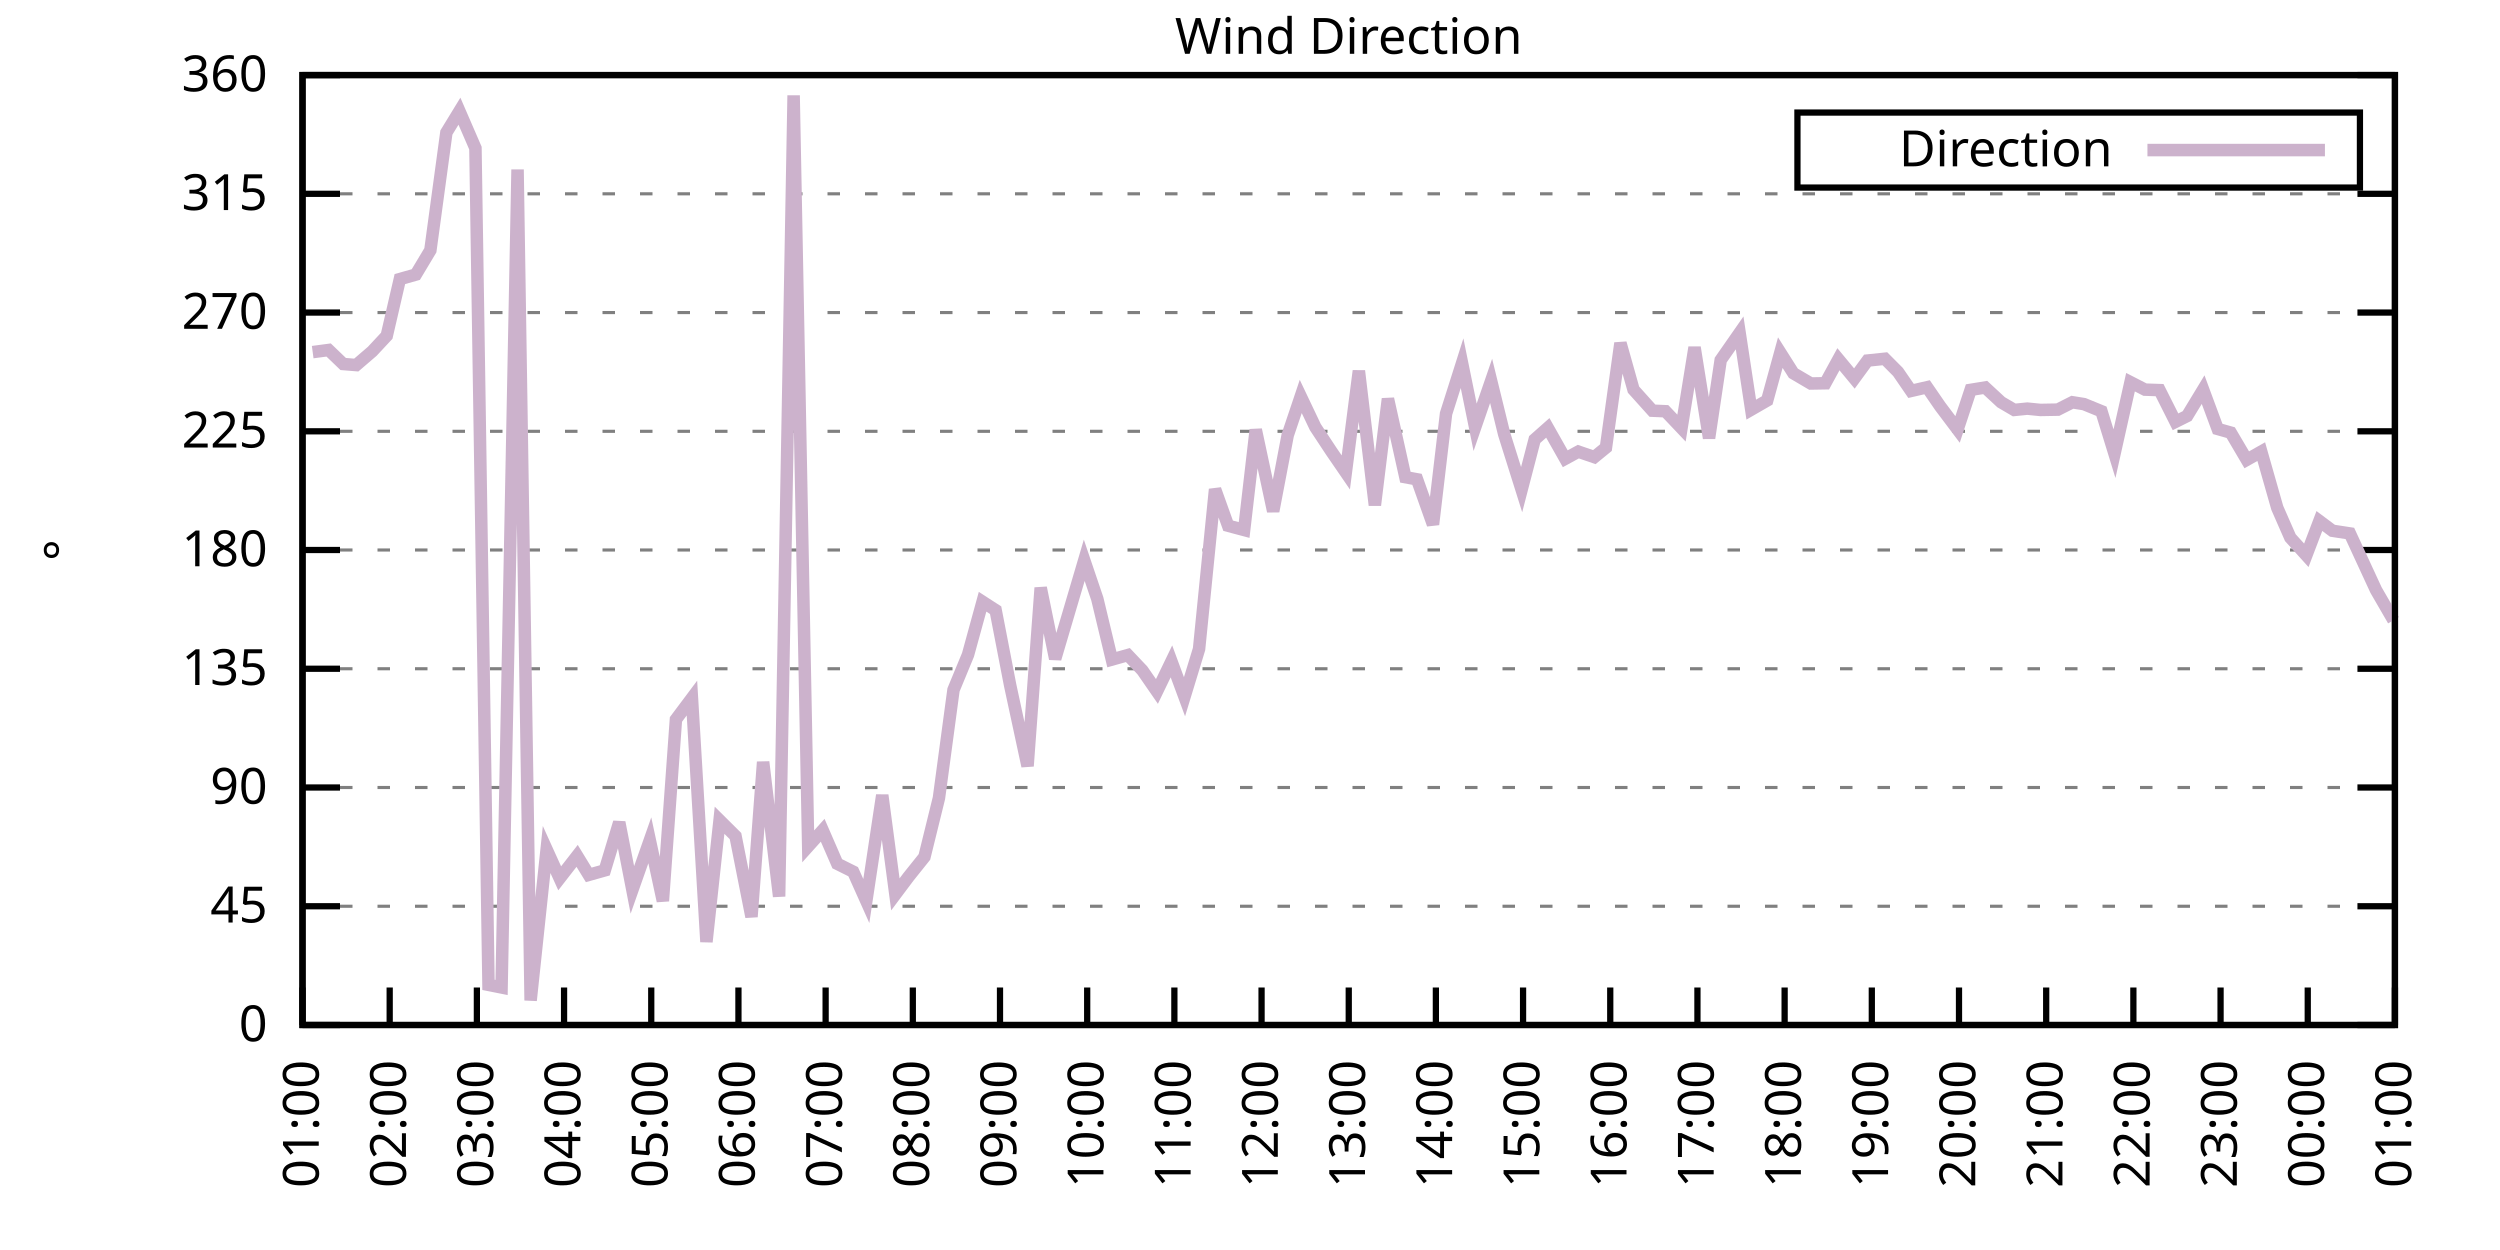
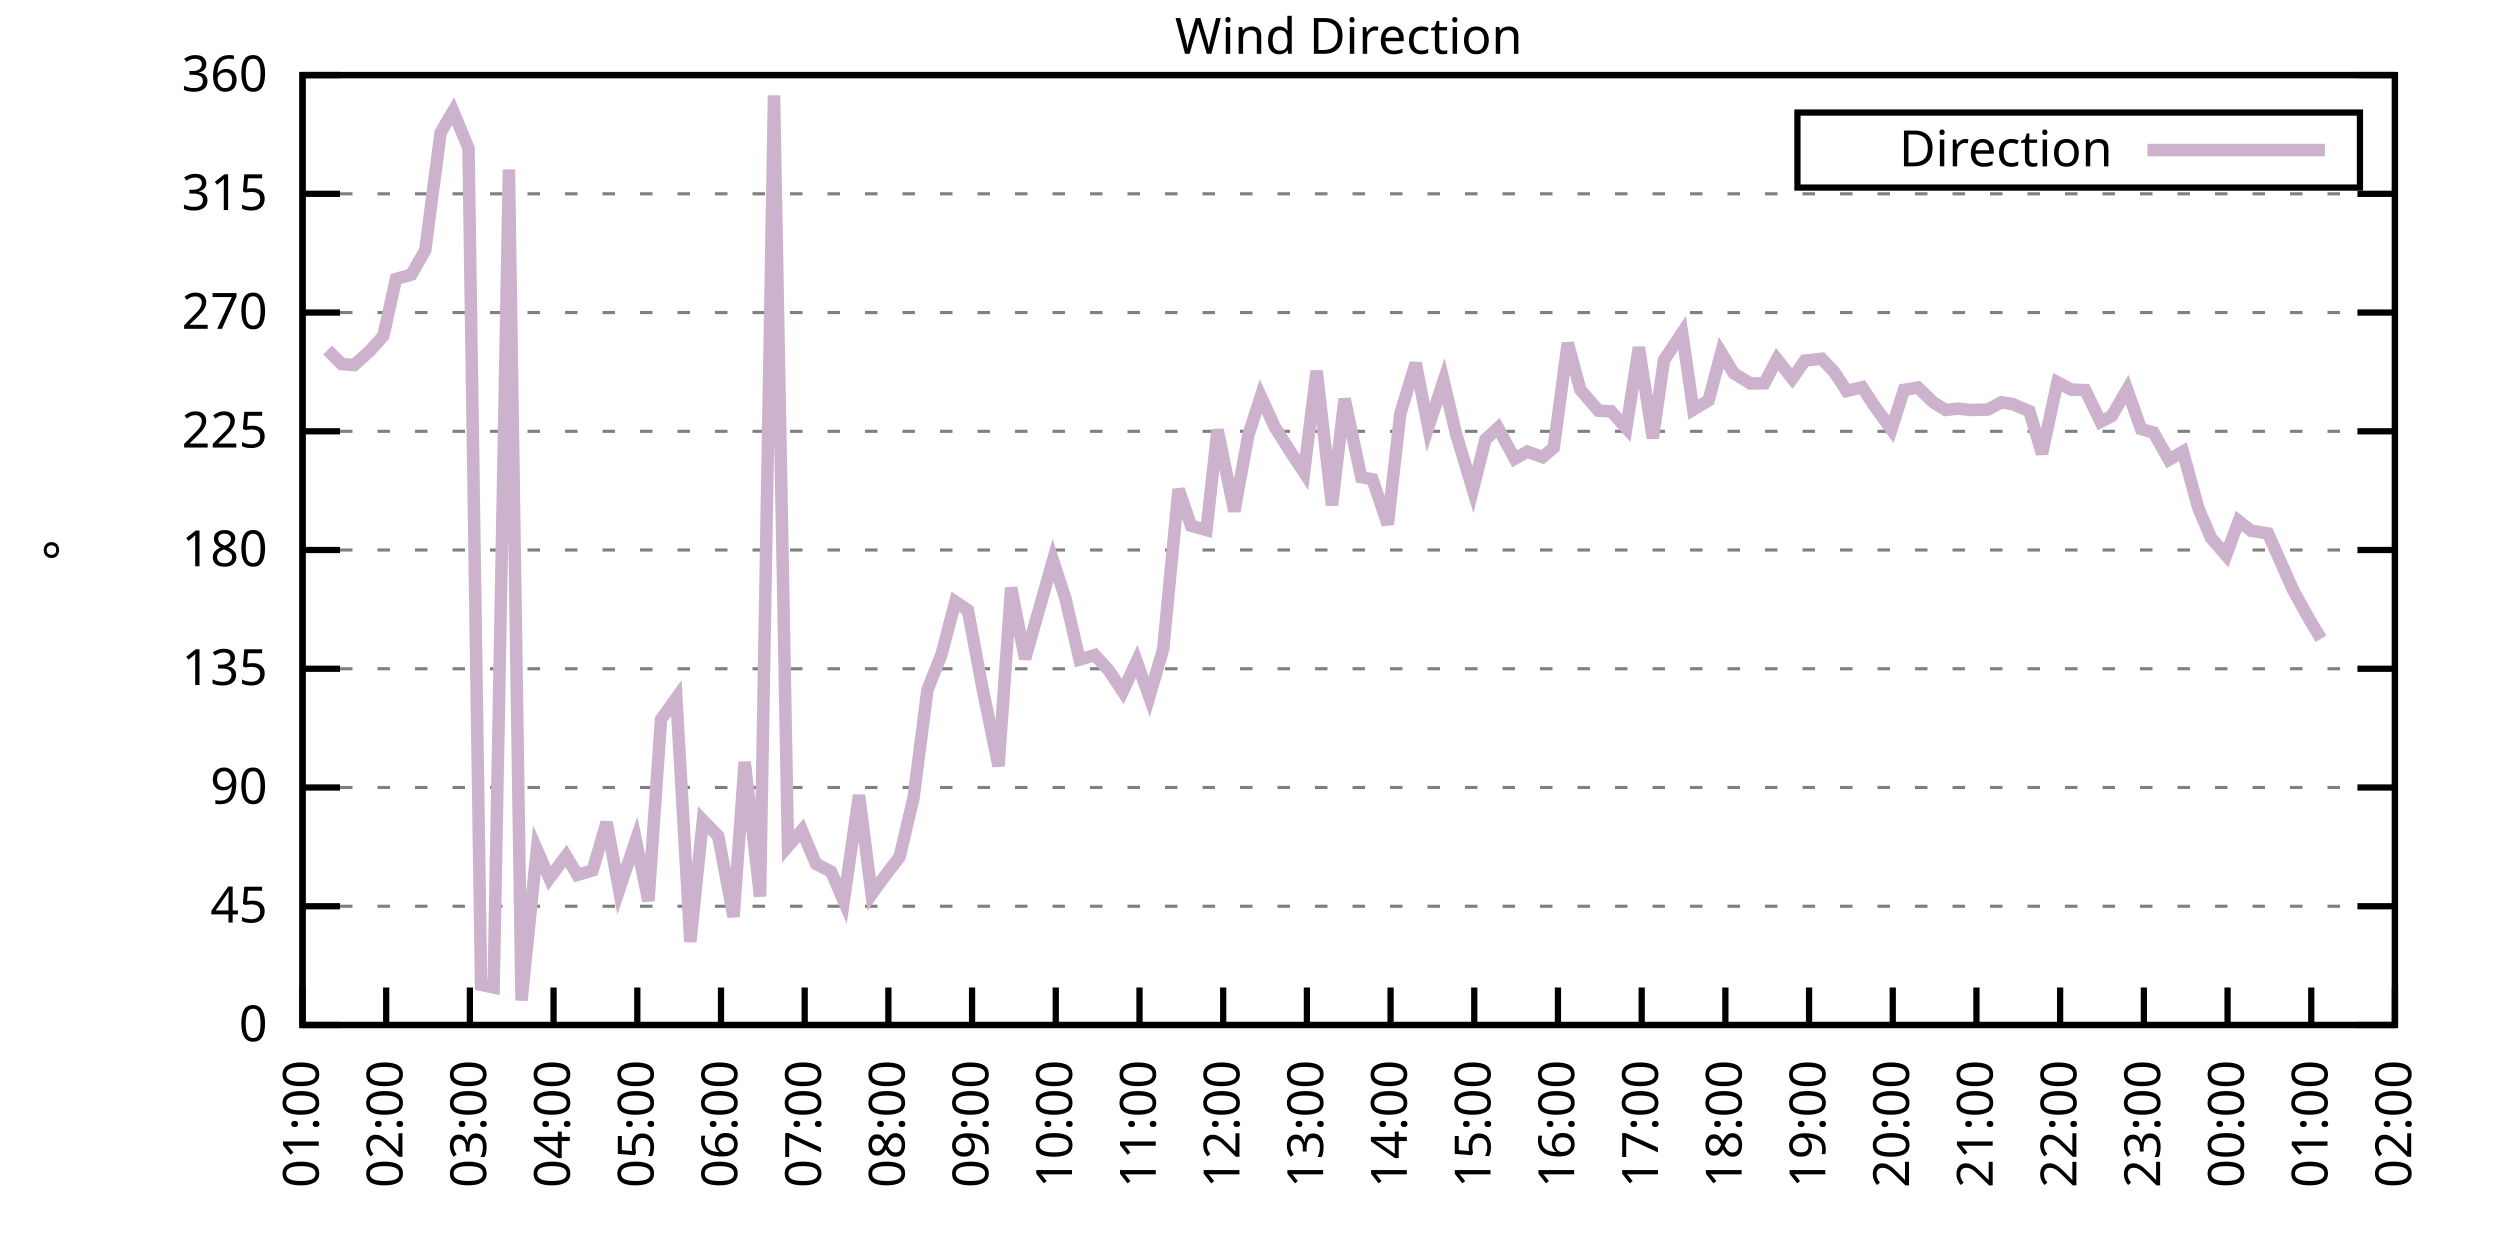
<svg xmlns="http://www.w3.org/2000/svg" xmlns:xlink="http://www.w3.org/1999/xlink" width="400" height="200" viewBox="0 0 400 200">
  <g id="gnuplot_canvas">
    <rect x="0" y="0" width="400" height="200" fill="none" />
    <defs>
      <circle id="gpDot" r="0.5" stroke-width="0.5" stroke="currentColor" />
      <path id="gpPt0" stroke-width="0.333" stroke="currentColor" d="M-1,0 h2 M0,-1 v2" />
      <path id="gpPt1" stroke-width="0.333" stroke="currentColor" d="M-1,-1 L1,1 M1,-1 L-1,1" />
      <path id="gpPt2" stroke-width="0.333" stroke="currentColor" d="M-1,0 L1,0 M0,-1 L0,1 M-1,-1 L1,1 M-1,1 L1,-1" />
      <rect id="gpPt3" stroke-width="0.333" stroke="currentColor" x="-1" y="-1" width="2" height="2" />
      <rect id="gpPt4" stroke-width="0.333" stroke="currentColor" fill="currentColor" x="-1" y="-1" width="2" height="2" />
      <circle id="gpPt5" stroke-width="0.333" stroke="currentColor" cx="0" cy="0" r="1" />
      <use xlink:href="#gpPt5" id="gpPt6" fill="currentColor" stroke="none" />
      <path id="gpPt7" stroke-width="0.333" stroke="currentColor" d="M0,-1.33 L-1.33,0.67 L1.33,0.67 z" />
      <use xlink:href="#gpPt7" id="gpPt8" fill="currentColor" stroke="none" />
      <use xlink:href="#gpPt7" id="gpPt9" stroke="currentColor" transform="rotate(180)" />
      <use xlink:href="#gpPt9" id="gpPt10" fill="currentColor" stroke="none" />
      <use xlink:href="#gpPt3" id="gpPt11" stroke="currentColor" transform="rotate(45)" />
      <use xlink:href="#gpPt11" id="gpPt12" fill="currentColor" stroke="none" />
      <path id="gpPt13" stroke-width="0.333" stroke="currentColor" d="M0,1.330 L1.265,0.411 L0.782,-1.067 L-0.782,-1.076 L-1.265,0.411 z" />
      <use xlink:href="#gpPt13" id="gpPt14" fill="currentColor" stroke="none" />
      <filter id="textbox" filterUnits="objectBoundingBox" x="0" y="0" height="1" width="1">
        <feFlood flood-color="white" flood-opacity="1" result="bgnd" />
        <feComposite in="SourceGraphic" in2="bgnd" operator="atop" />
      </filter>
      <filter id="greybox" filterUnits="objectBoundingBox" x="0" y="0" height="1" width="1">
        <feFlood flood-color="lightgrey" flood-opacity="1" result="grey" />
        <feComposite in="SourceGraphic" in2="grey" operator="atop" />
      </filter>
    </defs>
    <g fill="none" color="white" stroke="currentColor" stroke-width="1.00" stroke-linecap="butt" stroke-linejoin="miter">
</g>
    <g fill="none" color="black" stroke="currentColor" stroke-width="1.00" stroke-linecap="butt" stroke-linejoin="miter">
      <g stroke="none" shape-rendering="crispEdges">
        <polygon fill="rgb(255, 255, 255)" points="48.40,164.00 383.18,164.00 383.18,12.02 48.40,12.02 " />
      </g>
    </g>
    <g fill="none" color="black" stroke="currentColor" stroke-width="1.00" stroke-linecap="butt" stroke-linejoin="miter">
</g>
    <g fill="none" color="black" stroke="black" stroke-width="0.50" stroke-linecap="butt" stroke-linejoin="miter">
</g>
    <g fill="none" color="gray" stroke="currentColor" stroke-width="0.50" stroke-linecap="butt" stroke-linejoin="miter">
      <path stroke="gray" stroke-dasharray="2,4" class="gridline" d="M48.40,164.00 L383.19,164.00  " />
    </g>
    <g fill="none" color="gray" stroke="gray" stroke-width="1.00" stroke-linecap="butt" stroke-linejoin="miter">
</g>
    <g fill="none" color="black" stroke="currentColor" stroke-width="1.00" stroke-linecap="butt" stroke-linejoin="miter">
      <path stroke="black" d="M48.40,164.00 L54.40,164.00 M383.19,164.00 L377.19,164.00  " />
      <g transform="translate(42.80,166.60)" stroke="none" fill="black" font-family="Sans" font-size="8.00" text-anchor="end">
        <text>
          <tspan font-family="Sans"> 0</tspan>
        </text>
      </g>
    </g>
    <g fill="none" color="black" stroke="currentColor" stroke-width="1.00" stroke-linecap="butt" stroke-linejoin="miter">
</g>
    <g fill="none" color="black" stroke="black" stroke-width="0.50" stroke-linecap="butt" stroke-linejoin="miter">
</g>
    <g fill="none" color="gray" stroke="currentColor" stroke-width="0.50" stroke-linecap="butt" stroke-linejoin="miter">
      <path stroke="gray" stroke-dasharray="2,4" class="gridline" d="M48.40,145.00 L383.19,145.00  " />
    </g>
    <g fill="none" color="gray" stroke="gray" stroke-width="1.00" stroke-linecap="butt" stroke-linejoin="miter">
</g>
    <g fill="none" color="black" stroke="currentColor" stroke-width="1.00" stroke-linecap="butt" stroke-linejoin="miter">
      <path stroke="black" d="M48.40,145.00 L54.40,145.00 M383.19,145.00 L377.19,145.00  " />
      <g transform="translate(42.80,147.60)" stroke="none" fill="black" font-family="Sans" font-size="8.00" text-anchor="end">
        <text>
          <tspan font-family="Sans"> 45</tspan>
        </text>
      </g>
    </g>
    <g fill="none" color="black" stroke="currentColor" stroke-width="1.00" stroke-linecap="butt" stroke-linejoin="miter">
</g>
    <g fill="none" color="black" stroke="black" stroke-width="0.50" stroke-linecap="butt" stroke-linejoin="miter">
</g>
    <g fill="none" color="gray" stroke="currentColor" stroke-width="0.50" stroke-linecap="butt" stroke-linejoin="miter">
      <path stroke="gray" stroke-dasharray="2,4" class="gridline" d="M48.40,126.00 L383.19,126.00  " />
    </g>
    <g fill="none" color="gray" stroke="gray" stroke-width="1.00" stroke-linecap="butt" stroke-linejoin="miter">
</g>
    <g fill="none" color="black" stroke="currentColor" stroke-width="1.00" stroke-linecap="butt" stroke-linejoin="miter">
      <path stroke="black" d="M48.40,126.00 L54.40,126.00 M383.19,126.00 L377.19,126.00  " />
      <g transform="translate(42.80,128.60)" stroke="none" fill="black" font-family="Sans" font-size="8.00" text-anchor="end">
        <text>
          <tspan font-family="Sans"> 90</tspan>
        </text>
      </g>
    </g>
    <g fill="none" color="black" stroke="currentColor" stroke-width="1.00" stroke-linecap="butt" stroke-linejoin="miter">
</g>
    <g fill="none" color="black" stroke="black" stroke-width="0.50" stroke-linecap="butt" stroke-linejoin="miter">
</g>
    <g fill="none" color="gray" stroke="currentColor" stroke-width="0.50" stroke-linecap="butt" stroke-linejoin="miter">
      <path stroke="gray" stroke-dasharray="2,4" class="gridline" d="M48.40,107.00 L383.19,107.00  " />
    </g>
    <g fill="none" color="gray" stroke="gray" stroke-width="1.00" stroke-linecap="butt" stroke-linejoin="miter">
</g>
    <g fill="none" color="black" stroke="currentColor" stroke-width="1.00" stroke-linecap="butt" stroke-linejoin="miter">
      <path stroke="black" d="M48.40,107.00 L54.40,107.00 M383.19,107.00 L377.19,107.00  " />
      <g transform="translate(42.80,109.60)" stroke="none" fill="black" font-family="Sans" font-size="8.00" text-anchor="end">
        <text>
          <tspan font-family="Sans"> 135</tspan>
        </text>
      </g>
    </g>
    <g fill="none" color="black" stroke="currentColor" stroke-width="1.00" stroke-linecap="butt" stroke-linejoin="miter">
</g>
    <g fill="none" color="black" stroke="black" stroke-width="0.50" stroke-linecap="butt" stroke-linejoin="miter">
</g>
    <g fill="none" color="gray" stroke="currentColor" stroke-width="0.50" stroke-linecap="butt" stroke-linejoin="miter">
      <path stroke="gray" stroke-dasharray="2,4" class="gridline" d="M48.40,88.00 L383.19,88.00  " />
    </g>
    <g fill="none" color="gray" stroke="gray" stroke-width="1.00" stroke-linecap="butt" stroke-linejoin="miter">
</g>
    <g fill="none" color="black" stroke="currentColor" stroke-width="1.00" stroke-linecap="butt" stroke-linejoin="miter">
      <path stroke="black" d="M48.40,88.00 L54.40,88.00 M383.19,88.00 L377.19,88.00  " />
      <g transform="translate(42.80,90.60)" stroke="none" fill="black" font-family="Sans" font-size="8.00" text-anchor="end">
        <text>
          <tspan font-family="Sans"> 180</tspan>
        </text>
      </g>
    </g>
    <g fill="none" color="black" stroke="currentColor" stroke-width="1.00" stroke-linecap="butt" stroke-linejoin="miter">
</g>
    <g fill="none" color="black" stroke="black" stroke-width="0.50" stroke-linecap="butt" stroke-linejoin="miter">
</g>
    <g fill="none" color="gray" stroke="currentColor" stroke-width="0.50" stroke-linecap="butt" stroke-linejoin="miter">
      <path stroke="gray" stroke-dasharray="2,4" class="gridline" d="M48.40,69.01 L383.19,69.01  " />
    </g>
    <g fill="none" color="gray" stroke="gray" stroke-width="1.00" stroke-linecap="butt" stroke-linejoin="miter">
</g>
    <g fill="none" color="black" stroke="currentColor" stroke-width="1.00" stroke-linecap="butt" stroke-linejoin="miter">
      <path stroke="black" d="M48.40,69.01 L54.40,69.01 M383.19,69.01 L377.19,69.01  " />
      <g transform="translate(42.80,71.61)" stroke="none" fill="black" font-family="Sans" font-size="8.00" text-anchor="end">
        <text>
          <tspan font-family="Sans"> 225</tspan>
        </text>
      </g>
    </g>
    <g fill="none" color="black" stroke="currentColor" stroke-width="1.00" stroke-linecap="butt" stroke-linejoin="miter">
</g>
    <g fill="none" color="black" stroke="black" stroke-width="0.50" stroke-linecap="butt" stroke-linejoin="miter">
</g>
    <g fill="none" color="gray" stroke="currentColor" stroke-width="0.50" stroke-linecap="butt" stroke-linejoin="miter">
      <path stroke="gray" stroke-dasharray="2,4" class="gridline" d="M48.40,50.01 L383.19,50.01  " />
    </g>
    <g fill="none" color="gray" stroke="gray" stroke-width="1.00" stroke-linecap="butt" stroke-linejoin="miter">
</g>
    <g fill="none" color="black" stroke="currentColor" stroke-width="1.00" stroke-linecap="butt" stroke-linejoin="miter">
      <path stroke="black" d="M48.40,50.01 L54.40,50.01 M383.19,50.01 L377.19,50.01  " />
      <g transform="translate(42.80,52.61)" stroke="none" fill="black" font-family="Sans" font-size="8.00" text-anchor="end">
        <text>
          <tspan font-family="Sans"> 270</tspan>
        </text>
      </g>
    </g>
    <g fill="none" color="black" stroke="currentColor" stroke-width="1.00" stroke-linecap="butt" stroke-linejoin="miter">
</g>
    <g fill="none" color="black" stroke="black" stroke-width="0.50" stroke-linecap="butt" stroke-linejoin="miter">
</g>
    <g fill="none" color="gray" stroke="currentColor" stroke-width="0.50" stroke-linecap="butt" stroke-linejoin="miter">
      <path stroke="gray" stroke-dasharray="2,4" class="gridline" d="M48.40,31.01 L383.19,31.01  " />
    </g>
    <g fill="none" color="gray" stroke="gray" stroke-width="1.00" stroke-linecap="butt" stroke-linejoin="miter">
</g>
    <g fill="none" color="black" stroke="currentColor" stroke-width="1.00" stroke-linecap="butt" stroke-linejoin="miter">
      <path stroke="black" d="M48.40,31.01 L54.40,31.01 M383.19,31.01 L377.19,31.01  " />
      <g transform="translate(42.80,33.61)" stroke="none" fill="black" font-family="Sans" font-size="8.00" text-anchor="end">
        <text>
          <tspan font-family="Sans"> 315</tspan>
        </text>
      </g>
    </g>
    <g fill="none" color="black" stroke="currentColor" stroke-width="1.00" stroke-linecap="butt" stroke-linejoin="miter">
</g>
    <g fill="none" color="black" stroke="black" stroke-width="0.50" stroke-linecap="butt" stroke-linejoin="miter">
</g>
    <g fill="none" color="gray" stroke="currentColor" stroke-width="0.50" stroke-linecap="butt" stroke-linejoin="miter">
      <path stroke="gray" stroke-dasharray="2,4" class="gridline" d="M48.40,12.01 L383.19,12.01  " />
    </g>
    <g fill="none" color="gray" stroke="gray" stroke-width="1.00" stroke-linecap="butt" stroke-linejoin="miter">
</g>
    <g fill="none" color="black" stroke="currentColor" stroke-width="1.00" stroke-linecap="butt" stroke-linejoin="miter">
      <path stroke="black" d="M48.40,12.01 L54.40,12.01 M383.19,12.01 L377.19,12.01  " />
      <g transform="translate(42.80,14.61)" stroke="none" fill="black" font-family="Sans" font-size="8.00" text-anchor="end">
        <text>
          <tspan font-family="Sans"> 360</tspan>
        </text>
      </g>
    </g>
    <g fill="none" color="black" stroke="currentColor" stroke-width="1.00" stroke-linecap="butt" stroke-linejoin="miter">
      <path stroke="black" d="M48.40,164.00 L48.40,158.00  " />
      <g transform="translate(51.00,169.60) rotate(270.00)" stroke="none" fill="black" font-family="Sans" font-size="8.00" text-anchor="end">
        <text>
          <tspan font-family="Sans">01:00</tspan>
        </text>
      </g>
    </g>
    <g fill="none" color="black" stroke="currentColor" stroke-width="1.00" stroke-linecap="butt" stroke-linejoin="miter">
-       <path stroke="black" d="M62.35,164.00 L62.35,158.00  " />
-       <g transform="translate(64.95,169.60) rotate(270.00)" stroke="none" fill="black" font-family="Sans" font-size="8.00" text-anchor="end">
+       <path stroke="black" d="M61.79,164.00 L61.79,158.00  " />
+       <g transform="translate(64.39,169.60) rotate(270.00)" stroke="none" fill="black" font-family="Sans" font-size="8.00" text-anchor="end">
        <text>
          <tspan font-family="Sans">02:00</tspan>
        </text>
      </g>
    </g>
    <g fill="none" color="black" stroke="currentColor" stroke-width="1.00" stroke-linecap="butt" stroke-linejoin="miter">
-       <path stroke="black" d="M76.30,164.00 L76.30,158.00  " />
-       <g transform="translate(78.90,169.60) rotate(270.00)" stroke="none" fill="black" font-family="Sans" font-size="8.00" text-anchor="end">
+       <path stroke="black" d="M75.18,164.00 L75.18,158.00  " />
+       <g transform="translate(77.78,169.60) rotate(270.00)" stroke="none" fill="black" font-family="Sans" font-size="8.00" text-anchor="end">
        <text>
          <tspan font-family="Sans">03:00</tspan>
        </text>
      </g>
    </g>
    <g fill="none" color="black" stroke="currentColor" stroke-width="1.00" stroke-linecap="butt" stroke-linejoin="miter">
-       <path stroke="black" d="M90.25,164.00 L90.25,158.00  " />
-       <g transform="translate(92.85,169.60) rotate(270.00)" stroke="none" fill="black" font-family="Sans" font-size="8.00" text-anchor="end">
+       <path stroke="black" d="M88.57,164.00 L88.57,158.00  " />
+       <g transform="translate(91.17,169.60) rotate(270.00)" stroke="none" fill="black" font-family="Sans" font-size="8.00" text-anchor="end">
        <text>
          <tspan font-family="Sans">04:00</tspan>
        </text>
      </g>
    </g>
    <g fill="none" color="black" stroke="currentColor" stroke-width="1.00" stroke-linecap="butt" stroke-linejoin="miter">
-       <path stroke="black" d="M104.20,164.00 L104.20,158.00  " />
-       <g transform="translate(106.80,169.60) rotate(270.00)" stroke="none" fill="black" font-family="Sans" font-size="8.00" text-anchor="end">
+       <path stroke="black" d="M101.97,164.00 L101.97,158.00  " />
+       <g transform="translate(104.57,169.60) rotate(270.00)" stroke="none" fill="black" font-family="Sans" font-size="8.00" text-anchor="end">
        <text>
          <tspan font-family="Sans">05:00</tspan>
        </text>
      </g>
    </g>
    <g fill="none" color="black" stroke="currentColor" stroke-width="1.00" stroke-linecap="butt" stroke-linejoin="miter">
-       <path stroke="black" d="M118.15,164.00 L118.15,158.00  " />
-       <g transform="translate(120.75,169.60) rotate(270.00)" stroke="none" fill="black" font-family="Sans" font-size="8.00" text-anchor="end">
+       <path stroke="black" d="M115.36,164.00 L115.36,158.00  " />
+       <g transform="translate(117.96,169.60) rotate(270.00)" stroke="none" fill="black" font-family="Sans" font-size="8.00" text-anchor="end">
        <text>
          <tspan font-family="Sans">06:00</tspan>
        </text>
      </g>
    </g>
    <g fill="none" color="black" stroke="currentColor" stroke-width="1.00" stroke-linecap="butt" stroke-linejoin="miter">
-       <path stroke="black" d="M132.10,164.00 L132.10,158.00  " />
-       <g transform="translate(134.70,169.60) rotate(270.00)" stroke="none" fill="black" font-family="Sans" font-size="8.00" text-anchor="end">
+       <path stroke="black" d="M128.75,164.00 L128.75,158.00  " />
+       <g transform="translate(131.35,169.60) rotate(270.00)" stroke="none" fill="black" font-family="Sans" font-size="8.00" text-anchor="end">
        <text>
          <tspan font-family="Sans">07:00</tspan>
        </text>
      </g>
    </g>
    <g fill="none" color="black" stroke="currentColor" stroke-width="1.00" stroke-linecap="butt" stroke-linejoin="miter">
-       <path stroke="black" d="M146.05,164.00 L146.05,158.00  " />
-       <g transform="translate(148.65,169.60) rotate(270.00)" stroke="none" fill="black" font-family="Sans" font-size="8.00" text-anchor="end">
+       <path stroke="black" d="M142.14,164.00 L142.14,158.00  " />
+       <g transform="translate(144.74,169.60) rotate(270.00)" stroke="none" fill="black" font-family="Sans" font-size="8.00" text-anchor="end">
        <text>
          <tspan font-family="Sans">08:00</tspan>
        </text>
      </g>
    </g>
    <g fill="none" color="black" stroke="currentColor" stroke-width="1.00" stroke-linecap="butt" stroke-linejoin="miter">
-       <path stroke="black" d="M160.00,164.00 L160.00,158.00  " />
-       <g transform="translate(162.60,169.60) rotate(270.00)" stroke="none" fill="black" font-family="Sans" font-size="8.00" text-anchor="end">
+       <path stroke="black" d="M155.53,164.00 L155.53,158.00  " />
+       <g transform="translate(158.13,169.60) rotate(270.00)" stroke="none" fill="black" font-family="Sans" font-size="8.00" text-anchor="end">
        <text>
          <tspan font-family="Sans">09:00</tspan>
        </text>
      </g>
    </g>
    <g fill="none" color="black" stroke="currentColor" stroke-width="1.00" stroke-linecap="butt" stroke-linejoin="miter">
-       <path stroke="black" d="M173.95,164.00 L173.95,158.00  " />
-       <g transform="translate(176.55,169.60) rotate(270.00)" stroke="none" fill="black" font-family="Sans" font-size="8.00" text-anchor="end">
+       <path stroke="black" d="M168.92,164.00 L168.92,158.00  " />
+       <g transform="translate(171.52,169.60) rotate(270.00)" stroke="none" fill="black" font-family="Sans" font-size="8.00" text-anchor="end">
        <text>
          <tspan font-family="Sans">10:00</tspan>
        </text>
      </g>
    </g>
    <g fill="none" color="black" stroke="currentColor" stroke-width="1.00" stroke-linecap="butt" stroke-linejoin="miter">
-       <path stroke="black" d="M187.90,164.00 L187.90,158.00  " />
-       <g transform="translate(190.50,169.60) rotate(270.00)" stroke="none" fill="black" font-family="Sans" font-size="8.00" text-anchor="end">
+       <path stroke="black" d="M182.32,164.00 L182.32,158.00  " />
+       <g transform="translate(184.92,169.60) rotate(270.00)" stroke="none" fill="black" font-family="Sans" font-size="8.00" text-anchor="end">
        <text>
          <tspan font-family="Sans">11:00</tspan>
        </text>
      </g>
    </g>
    <g fill="none" color="black" stroke="currentColor" stroke-width="1.00" stroke-linecap="butt" stroke-linejoin="miter">
-       <path stroke="black" d="M201.85,164.00 L201.85,158.00  " />
-       <g transform="translate(204.45,169.60) rotate(270.00)" stroke="none" fill="black" font-family="Sans" font-size="8.00" text-anchor="end">
+       <path stroke="black" d="M195.71,164.00 L195.71,158.00  " />
+       <g transform="translate(198.31,169.60) rotate(270.00)" stroke="none" fill="black" font-family="Sans" font-size="8.00" text-anchor="end">
        <text>
          <tspan font-family="Sans">12:00</tspan>
        </text>
      </g>
    </g>
    <g fill="none" color="black" stroke="currentColor" stroke-width="1.00" stroke-linecap="butt" stroke-linejoin="miter">
-       <path stroke="black" d="M215.80,164.00 L215.80,158.00  " />
-       <g transform="translate(218.40,169.60) rotate(270.00)" stroke="none" fill="black" font-family="Sans" font-size="8.00" text-anchor="end">
+       <path stroke="black" d="M209.10,164.00 L209.10,158.00  " />
+       <g transform="translate(211.70,169.60) rotate(270.00)" stroke="none" fill="black" font-family="Sans" font-size="8.00" text-anchor="end">
        <text>
          <tspan font-family="Sans">13:00</tspan>
        </text>
      </g>
    </g>
    <g fill="none" color="black" stroke="currentColor" stroke-width="1.00" stroke-linecap="butt" stroke-linejoin="miter">
-       <path stroke="black" d="M229.74,164.00 L229.74,158.00  " />
-       <g transform="translate(232.34,169.60) rotate(270.00)" stroke="none" fill="black" font-family="Sans" font-size="8.00" text-anchor="end">
+       <path stroke="black" d="M222.49,164.00 L222.49,158.00  " />
+       <g transform="translate(225.09,169.60) rotate(270.00)" stroke="none" fill="black" font-family="Sans" font-size="8.00" text-anchor="end">
        <text>
          <tspan font-family="Sans">14:00</tspan>
        </text>
      </g>
    </g>
    <g fill="none" color="black" stroke="currentColor" stroke-width="1.00" stroke-linecap="butt" stroke-linejoin="miter">
-       <path stroke="black" d="M243.69,164.00 L243.69,158.00  " />
-       <g transform="translate(246.29,169.60) rotate(270.00)" stroke="none" fill="black" font-family="Sans" font-size="8.00" text-anchor="end">
+       <path stroke="black" d="M235.88,164.00 L235.88,158.00  " />
+       <g transform="translate(238.48,169.60) rotate(270.00)" stroke="none" fill="black" font-family="Sans" font-size="8.00" text-anchor="end">
        <text>
          <tspan font-family="Sans">15:00</tspan>
        </text>
      </g>
    </g>
    <g fill="none" color="black" stroke="currentColor" stroke-width="1.00" stroke-linecap="butt" stroke-linejoin="miter">
-       <path stroke="black" d="M257.64,164.00 L257.64,158.00  " />
-       <g transform="translate(260.24,169.60) rotate(270.00)" stroke="none" fill="black" font-family="Sans" font-size="8.00" text-anchor="end">
+       <path stroke="black" d="M249.27,164.00 L249.27,158.00  " />
+       <g transform="translate(251.87,169.60) rotate(270.00)" stroke="none" fill="black" font-family="Sans" font-size="8.00" text-anchor="end">
        <text>
          <tspan font-family="Sans">16:00</tspan>
        </text>
      </g>
    </g>
    <g fill="none" color="black" stroke="currentColor" stroke-width="1.00" stroke-linecap="butt" stroke-linejoin="miter">
-       <path stroke="black" d="M271.59,164.00 L271.59,158.00  " />
-       <g transform="translate(274.19,169.60) rotate(270.00)" stroke="none" fill="black" font-family="Sans" font-size="8.00" text-anchor="end">
+       <path stroke="black" d="M262.67,164.00 L262.67,158.00  " />
+       <g transform="translate(265.27,169.60) rotate(270.00)" stroke="none" fill="black" font-family="Sans" font-size="8.00" text-anchor="end">
        <text>
          <tspan font-family="Sans">17:00</tspan>
        </text>
      </g>
    </g>
    <g fill="none" color="black" stroke="currentColor" stroke-width="1.00" stroke-linecap="butt" stroke-linejoin="miter">
-       <path stroke="black" d="M285.54,164.00 L285.54,158.00  " />
-       <g transform="translate(288.14,169.60) rotate(270.00)" stroke="none" fill="black" font-family="Sans" font-size="8.00" text-anchor="end">
+       <path stroke="black" d="M276.06,164.00 L276.06,158.00  " />
+       <g transform="translate(278.66,169.60) rotate(270.00)" stroke="none" fill="black" font-family="Sans" font-size="8.00" text-anchor="end">
        <text>
          <tspan font-family="Sans">18:00</tspan>
        </text>
      </g>
    </g>
    <g fill="none" color="black" stroke="currentColor" stroke-width="1.00" stroke-linecap="butt" stroke-linejoin="miter">
-       <path stroke="black" d="M299.49,164.00 L299.49,158.00  " />
-       <g transform="translate(302.09,169.60) rotate(270.00)" stroke="none" fill="black" font-family="Sans" font-size="8.00" text-anchor="end">
+       <path stroke="black" d="M289.45,164.00 L289.45,158.00  " />
+       <g transform="translate(292.05,169.60) rotate(270.00)" stroke="none" fill="black" font-family="Sans" font-size="8.00" text-anchor="end">
        <text>
          <tspan font-family="Sans">19:00</tspan>
        </text>
      </g>
    </g>
    <g fill="none" color="black" stroke="currentColor" stroke-width="1.00" stroke-linecap="butt" stroke-linejoin="miter">
-       <path stroke="black" d="M313.44,164.00 L313.44,158.00  " />
-       <g transform="translate(316.04,169.60) rotate(270.00)" stroke="none" fill="black" font-family="Sans" font-size="8.00" text-anchor="end">
+       <path stroke="black" d="M302.84,164.00 L302.84,158.00  " />
+       <g transform="translate(305.44,169.60) rotate(270.00)" stroke="none" fill="black" font-family="Sans" font-size="8.00" text-anchor="end">
        <text>
          <tspan font-family="Sans">20:00</tspan>
        </text>
      </g>
    </g>
    <g fill="none" color="black" stroke="currentColor" stroke-width="1.00" stroke-linecap="butt" stroke-linejoin="miter">
-       <path stroke="black" d="M327.39,164.00 L327.39,158.00  " />
-       <g transform="translate(329.99,169.60) rotate(270.00)" stroke="none" fill="black" font-family="Sans" font-size="8.00" text-anchor="end">
+       <path stroke="black" d="M316.23,164.00 L316.23,158.00  " />
+       <g transform="translate(318.83,169.60) rotate(270.00)" stroke="none" fill="black" font-family="Sans" font-size="8.00" text-anchor="end">
        <text>
          <tspan font-family="Sans">21:00</tspan>
        </text>
      </g>
    </g>
    <g fill="none" color="black" stroke="currentColor" stroke-width="1.00" stroke-linecap="butt" stroke-linejoin="miter">
-       <path stroke="black" d="M341.34,164.00 L341.34,158.00  " />
-       <g transform="translate(343.94,169.60) rotate(270.00)" stroke="none" fill="black" font-family="Sans" font-size="8.00" text-anchor="end">
+       <path stroke="black" d="M329.62,164.00 L329.62,158.00  " />
+       <g transform="translate(332.22,169.60) rotate(270.00)" stroke="none" fill="black" font-family="Sans" font-size="8.00" text-anchor="end">
        <text>
          <tspan font-family="Sans">22:00</tspan>
        </text>
      </g>
    </g>
    <g fill="none" color="black" stroke="currentColor" stroke-width="1.00" stroke-linecap="butt" stroke-linejoin="miter">
-       <path stroke="black" d="M355.29,164.00 L355.29,158.00  " />
-       <g transform="translate(357.89,169.60) rotate(270.00)" stroke="none" fill="black" font-family="Sans" font-size="8.00" text-anchor="end">
+       <path stroke="black" d="M343.02,164.00 L343.02,158.00  " />
+       <g transform="translate(345.62,169.60) rotate(270.00)" stroke="none" fill="black" font-family="Sans" font-size="8.00" text-anchor="end">
        <text>
          <tspan font-family="Sans">23:00</tspan>
        </text>
      </g>
    </g>
    <g fill="none" color="black" stroke="currentColor" stroke-width="1.00" stroke-linecap="butt" stroke-linejoin="miter">
-       <path stroke="black" d="M369.24,164.00 L369.24,158.00  " />
-       <g transform="translate(371.84,169.60) rotate(270.00)" stroke="none" fill="black" font-family="Sans" font-size="8.00" text-anchor="end">
+       <path stroke="black" d="M356.41,164.00 L356.41,158.00  " />
+       <g transform="translate(359.01,169.60) rotate(270.00)" stroke="none" fill="black" font-family="Sans" font-size="8.00" text-anchor="end">
        <text>
          <tspan font-family="Sans">00:00</tspan>
+         </text>
+       </g>
+     </g>
+     <g fill="none" color="black" stroke="currentColor" stroke-width="1.00" stroke-linecap="butt" stroke-linejoin="miter">
+       <path stroke="black" d="M369.80,164.00 L369.80,158.00  " />
+       <g transform="translate(372.40,169.60) rotate(270.00)" stroke="none" fill="black" font-family="Sans" font-size="8.00" text-anchor="end">
+         <text>
+           <tspan font-family="Sans">01:00</tspan>
        </text>
      </g>
    </g>
    <g fill="none" color="black" stroke="currentColor" stroke-width="1.00" stroke-linecap="butt" stroke-linejoin="miter">
      <path stroke="black" d="M383.19,164.00 L383.19,158.00  " />
      <g transform="translate(385.79,169.60) rotate(270.00)" stroke="none" fill="black" font-family="Sans" font-size="8.00" text-anchor="end">
        <text>
-           <tspan font-family="Sans">01:00</tspan>
+           <tspan font-family="Sans">02:00</tspan>
        </text>
      </g>
    </g>
    <g fill="none" color="black" stroke="currentColor" stroke-width="1.00" stroke-linecap="butt" stroke-linejoin="miter">
</g>
    <g fill="none" color="black" stroke="currentColor" stroke-width="1.00" stroke-linecap="butt" stroke-linejoin="miter">
      <path stroke="black" d="M48.40,12.01 L48.40,164.00 L383.19,164.00 L383.19,12.01 L48.40,12.01 Z  " />
    </g>
    <g fill="none" color="black" stroke="currentColor" stroke-width="1.00" stroke-linecap="butt" stroke-linejoin="miter">
</g>
    <g fill="none" color="black" stroke="currentColor" stroke-width="1.00" stroke-linecap="butt" stroke-linejoin="miter">
      <path stroke="black" d="M287.59,30.01 L287.59,18.01 L377.59,18.01 L377.59,30.01 L287.59,30.01 Z  " />
    </g>
    <g id="Wind_direction_plot_1">
      <g fill="none" color="white" stroke="black" stroke-width="2.00" stroke-linecap="butt" stroke-linejoin="miter">
</g>
      <g fill="none" color="black" stroke="currentColor" stroke-width="2.00" stroke-linecap="butt" stroke-linejoin="miter">
        <g transform="translate(337.99,26.61)" stroke="none" fill="black" font-family="Sans" font-size="8.00" text-anchor="end">
          <text>
            <tspan font-family="Sans">Direction</tspan>
          </text>
        </g>
      </g>
      <g fill="none" color="black" stroke="currentColor" stroke-width="2.00" stroke-linecap="butt" stroke-linejoin="miter">
-         <path stroke="rgb(204, 178, 204)" d="M343.59,24.01 L371.99,24.01 M50.03,56.34 L52.58,56.00 L54.91,58.24 L57.00,58.41 L59.56,56.21 L61.88,53.72   L63.98,44.65 L66.53,43.93 L68.86,40.04 L71.42,21.21 L73.51,17.79 L76.07,23.70 L78.16,157.58 L80.25,158.00   L82.81,27.12 L84.90,160.07 L87.46,135.92 L89.55,140.53 L92.34,136.94 L94.20,139.98 L96.76,139.26 L99.08,131.58   L101.18,142.38 L103.97,134.45 L106.06,144.16 L108.15,115.11 L110.71,111.69 L113.03,150.70 L115.13,131.24 L117.68,133.77   L120.24,146.69 L122.10,121.91 L124.66,143.44 L126.98,15.26 L129.31,135.42 L131.63,132.84 L133.96,138.20 L136.51,139.47   L138.61,144.16 L141.16,127.23 L143.26,143.10 L145.35,140.31 L147.91,137.11 L150.23,127.69 L152.56,110.38 L154.88,104.77   L157.21,96.28 L159.30,97.63 L161.62,109.62 L164.41,122.58 L166.51,94.04 L168.83,105.40 L173.48,89.65 L175.57,95.82   L177.90,105.53 L180.46,104.81 L182.78,107.26 L185.11,110.63 L187.43,105.82 L189.52,111.48 L191.85,103.84 L194.41,78.29   L196.50,84.12 L199.06,84.80 L200.92,68.75 L203.71,81.80 L206.03,69.64 L208.12,63.43 L210.45,68.33 L213.01,72.21   L215.33,75.59 L217.42,59.34 L219.98,80.83 L222.07,63.81 L224.86,76.35 L226.72,76.69 L229.28,83.91 L231.37,66.18   L233.93,58.11 L236.02,68.37 L238.58,60.94 L240.67,69.47 L243.46,78.34 L245.55,70.32 L247.65,68.46 L250.44,73.40   L252.53,72.26 L255.09,73.14 L256.95,71.62 L259.27,54.90 L261.36,62.34 L264.39,65.71 L266.48,65.80 L269.04,68.50   L271.13,55.58 L273.45,70.10 L275.31,57.61 L278.34,53.26 L280.20,65.54 L282.75,64.07 L284.85,56.42 L286.94,59.72   L289.73,61.36 L292.05,61.32 L294.15,57.48 L296.70,60.56 L298.80,57.69 L301.58,57.40 L303.68,59.51 L305.77,62.55   L308.33,61.96 L310.42,65.00 L313.21,68.71 L315.30,62.38 L317.63,62.00 L320.18,64.36 L322.28,65.59 L324.37,65.38   L326.46,65.59 L329.25,65.54 L331.58,64.36 L333.44,64.66 L336.23,65.80 L338.32,72.59 L340.88,61.15 L343.20,62.34   L345.53,62.42 L348.08,67.49 L349.94,66.56 L352.50,62.34 L354.83,68.63 L356.92,69.22 L359.48,73.57 L361.80,72.26   L364.36,81.25 L366.45,86.02 L369.01,88.85 L371.10,83.36 L373.19,84.92 L375.98,85.35 L380.17,94.42 L382.96,99.24    " />
+         <path stroke="rgb(204, 178, 204)" d="M343.59,24.01 L371.99,24.01 M52.42,56.00 L54.65,58.24 L56.66,58.41 L59.11,56.21 L61.35,53.72 L63.35,44.65   L65.81,43.93 L68.04,40.04 L70.50,21.21 L72.50,17.79 L74.96,23.70 L76.97,157.58 L78.98,158.00 L81.43,27.12   L83.44,160.07 L85.90,135.92 L87.91,140.53 L90.58,136.94 L92.37,139.98 L94.82,139.26 L97.06,131.58 L99.06,142.38   L101.74,134.45 L103.75,144.16 L105.76,115.11 L108.22,111.69 L110.45,150.70 L112.46,131.24 L114.91,133.77 L117.37,146.69   L119.15,121.91 L121.61,143.44 L123.84,15.26 L126.07,135.42 L128.30,132.84 L130.54,138.20 L132.99,139.47 L135.00,144.16   L137.45,127.23 L139.46,143.10 L141.47,140.31 L143.93,137.11 L146.16,127.69 L148.39,110.38 L150.62,104.77 L152.85,96.28   L154.86,97.63 L157.10,109.62 L159.77,122.58 L161.78,94.04 L164.01,105.40 L168.48,89.65 L170.49,95.82 L172.72,105.53   L175.17,104.81 L177.41,107.26 L179.64,110.63 L181.87,105.82 L183.88,111.48 L186.11,103.84 L188.57,78.29 L190.57,84.12   L193.03,84.80 L194.81,68.75 L197.49,81.80 L199.73,69.64 L201.73,63.43 L203.97,68.33 L206.42,72.21 L208.65,75.59   L210.66,59.34 L213.12,80.83 L215.13,63.81 L217.80,76.35 L219.59,76.69 L222.04,83.91 L224.05,66.18 L226.51,58.11   L228.52,68.37 L230.97,60.94 L232.98,69.47 L235.66,78.34 L237.67,70.32 L239.68,68.46 L242.36,73.40 L244.36,72.26   L246.82,73.14 L248.60,71.62 L250.84,54.90 L252.85,62.34 L255.75,65.71 L257.76,65.80 L260.21,68.50 L262.22,55.58   L264.45,70.10 L266.24,57.61 L269.14,53.26 L270.92,65.54 L273.38,64.07 L275.39,56.42 L277.40,59.72 L280.07,61.36   L282.31,61.32 L284.32,57.48 L286.77,60.56 L288.78,57.69 L291.46,57.40 L293.47,59.51 L295.48,62.55 L297.93,61.96   L299.94,65.00 L302.62,68.71 L304.63,62.38 L306.86,62.00 L309.31,64.36 L311.32,65.59 L313.33,65.38 L315.34,65.59   L318.02,65.54 L320.25,64.36 L322.04,64.66 L324.71,65.80 L326.72,72.59 L329.18,61.15 L331.41,62.34 L333.64,62.42   L336.10,67.49 L337.88,66.56 L340.34,62.34 L342.57,68.63 L344.58,69.22 L347.03,73.57 L349.26,72.26 L351.72,81.25   L353.73,86.02 L356.18,88.85 L358.19,83.36 L360.20,84.92 L362.88,85.35 L366.90,94.42 L369.58,99.24 L371.36,102.19    " />
      </g>
    </g>
    <g fill="none" color="black" stroke="currentColor" stroke-width="2.00" stroke-linecap="butt" stroke-linejoin="miter">
</g>
    <g fill="none" color="black" stroke="black" stroke-width="1.00" stroke-linecap="butt" stroke-linejoin="miter">
</g>
    <g fill="none" color="black" stroke="currentColor" stroke-width="1.00" stroke-linecap="butt" stroke-linejoin="miter">
      <path stroke="black" d="M48.40,12.01 L48.40,164.00 L383.19,164.00 L383.19,12.01 L48.40,12.01 Z  " />
      <g transform="translate(12.80,88.01) rotate(270.00)" stroke="none" fill="black" font-family="Sans" font-size="8.00" text-anchor="middle">
        <text>
          <tspan font-family="Sans">°</tspan>
        </text>
      </g>
    </g>
    <g fill="none" color="black" stroke="currentColor" stroke-width="1.00" stroke-linecap="butt" stroke-linejoin="miter">
</g>
    <g fill="none" color="black" stroke="currentColor" stroke-width="1.00" stroke-linecap="butt" stroke-linejoin="miter">
      <g transform="translate(215.79,8.61)" stroke="none" fill="black" font-family="Sans" font-size="8.00" text-anchor="middle">
        <text>
          <tspan font-family="Sans">Wind Direction</tspan>
        </text>
      </g>
    </g>
    <g fill="none" color="black" stroke="currentColor" stroke-width="1.00" stroke-linecap="butt" stroke-linejoin="miter">
</g>
  </g>
</svg>
